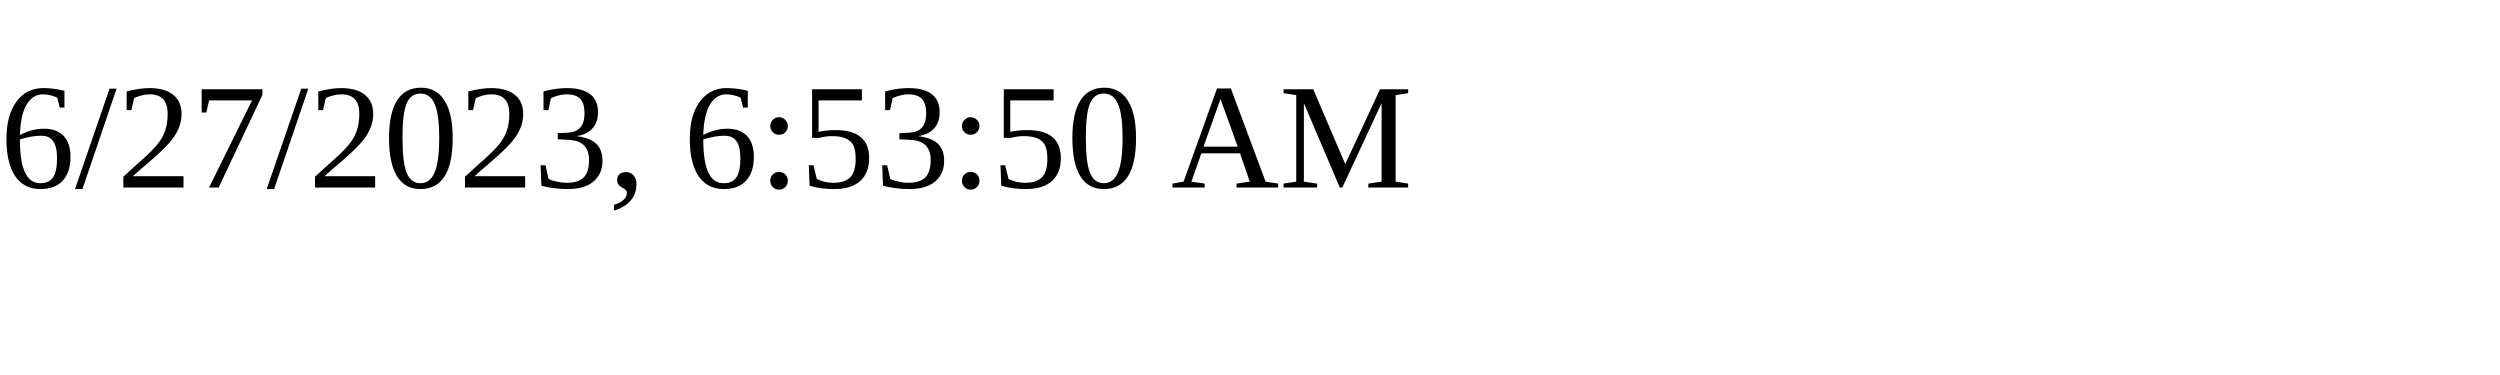
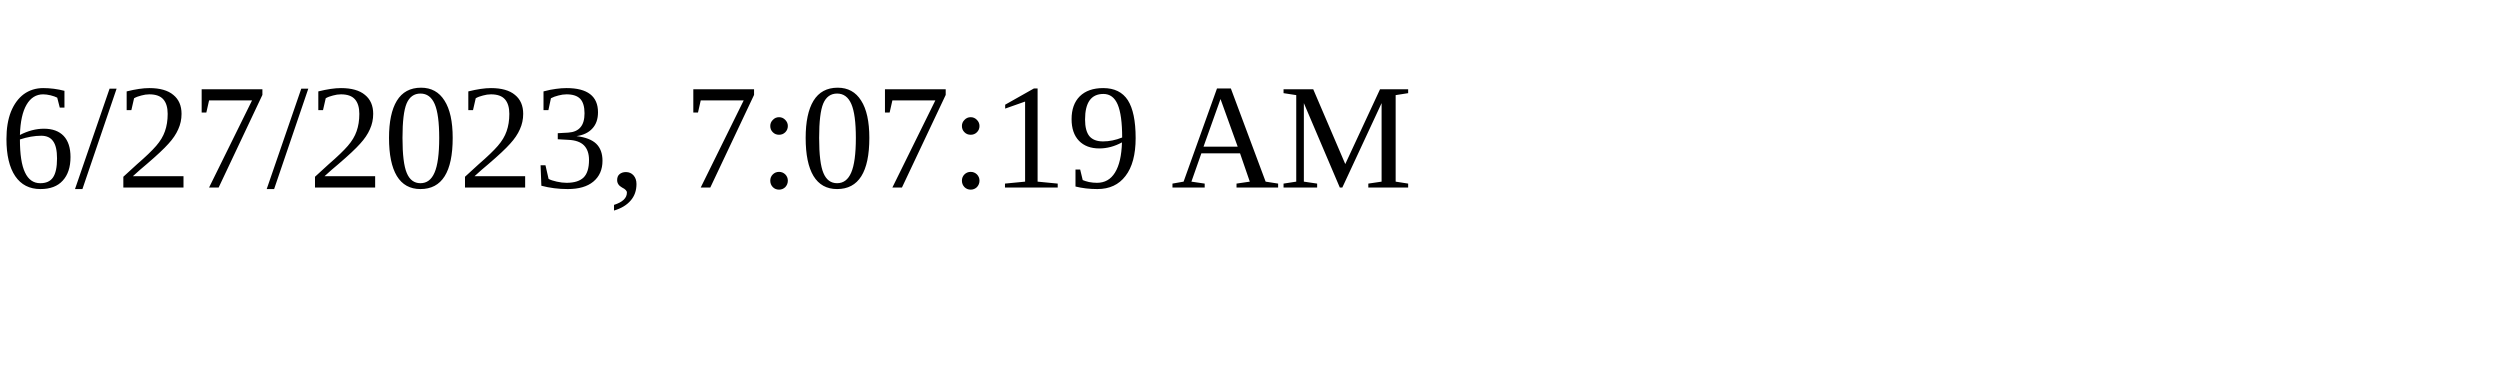
<svg xmlns="http://www.w3.org/2000/svg" height="30" width="200">
-   <text x="0" y="15">6/27/2023, 6:53:50 AM</text>
+   <text x="0" y="15">6/27/2023, 7:07:19 AM</text>
</svg>
